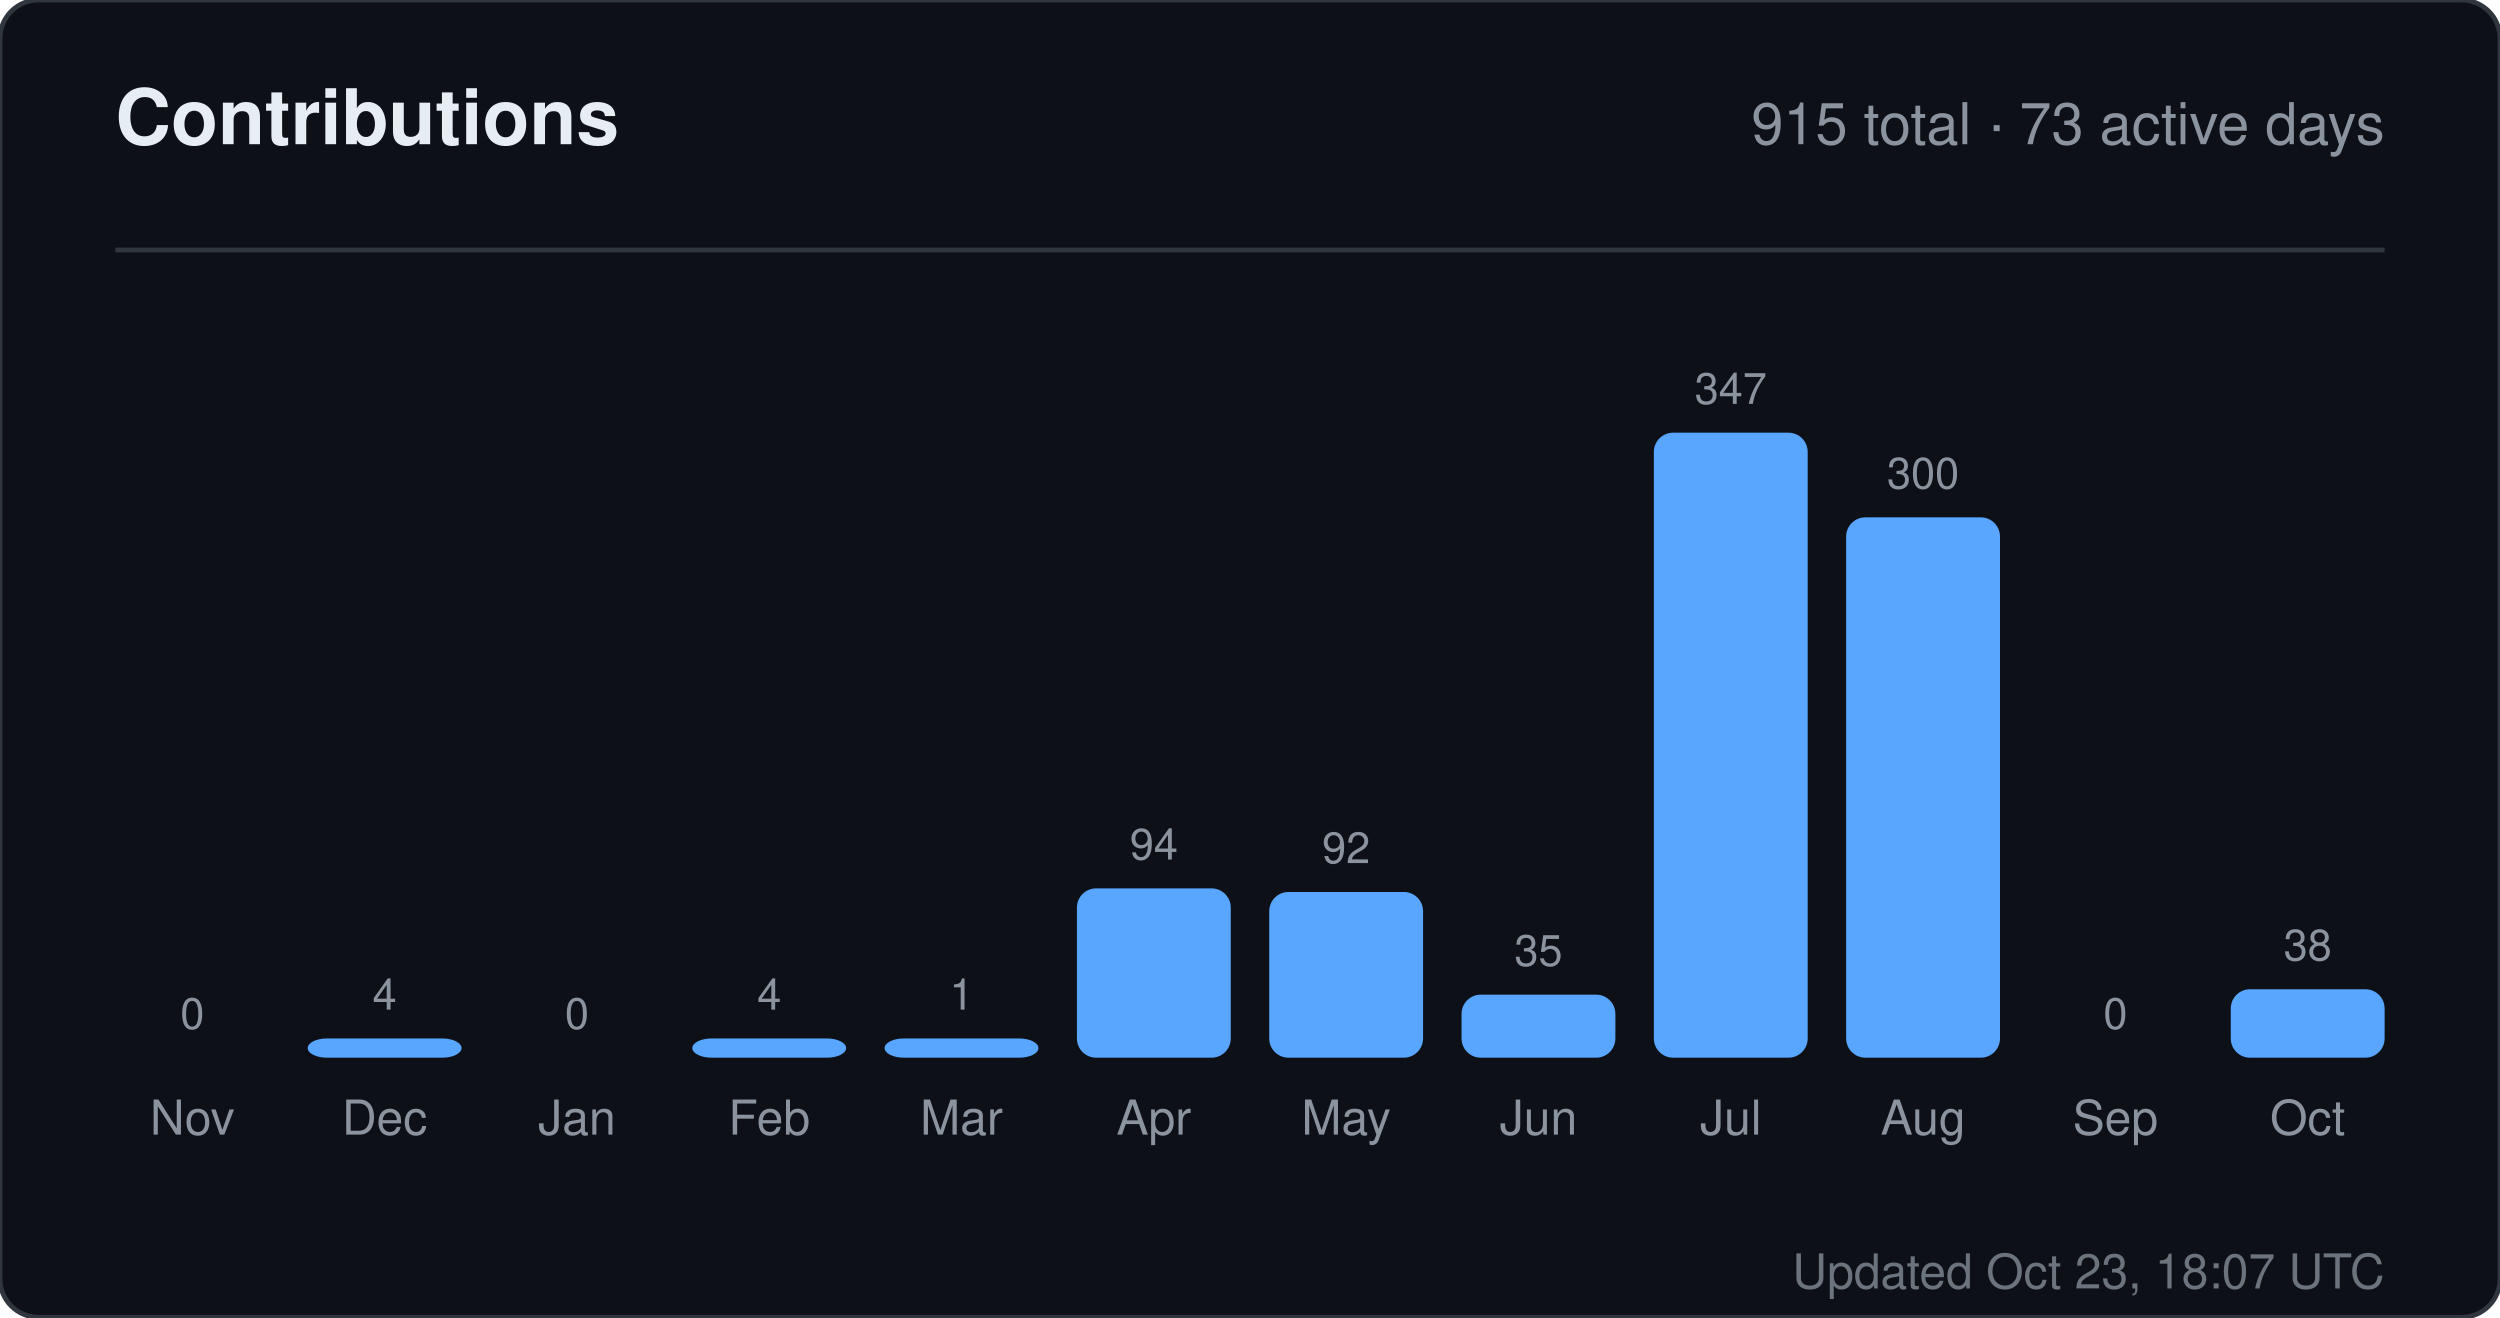
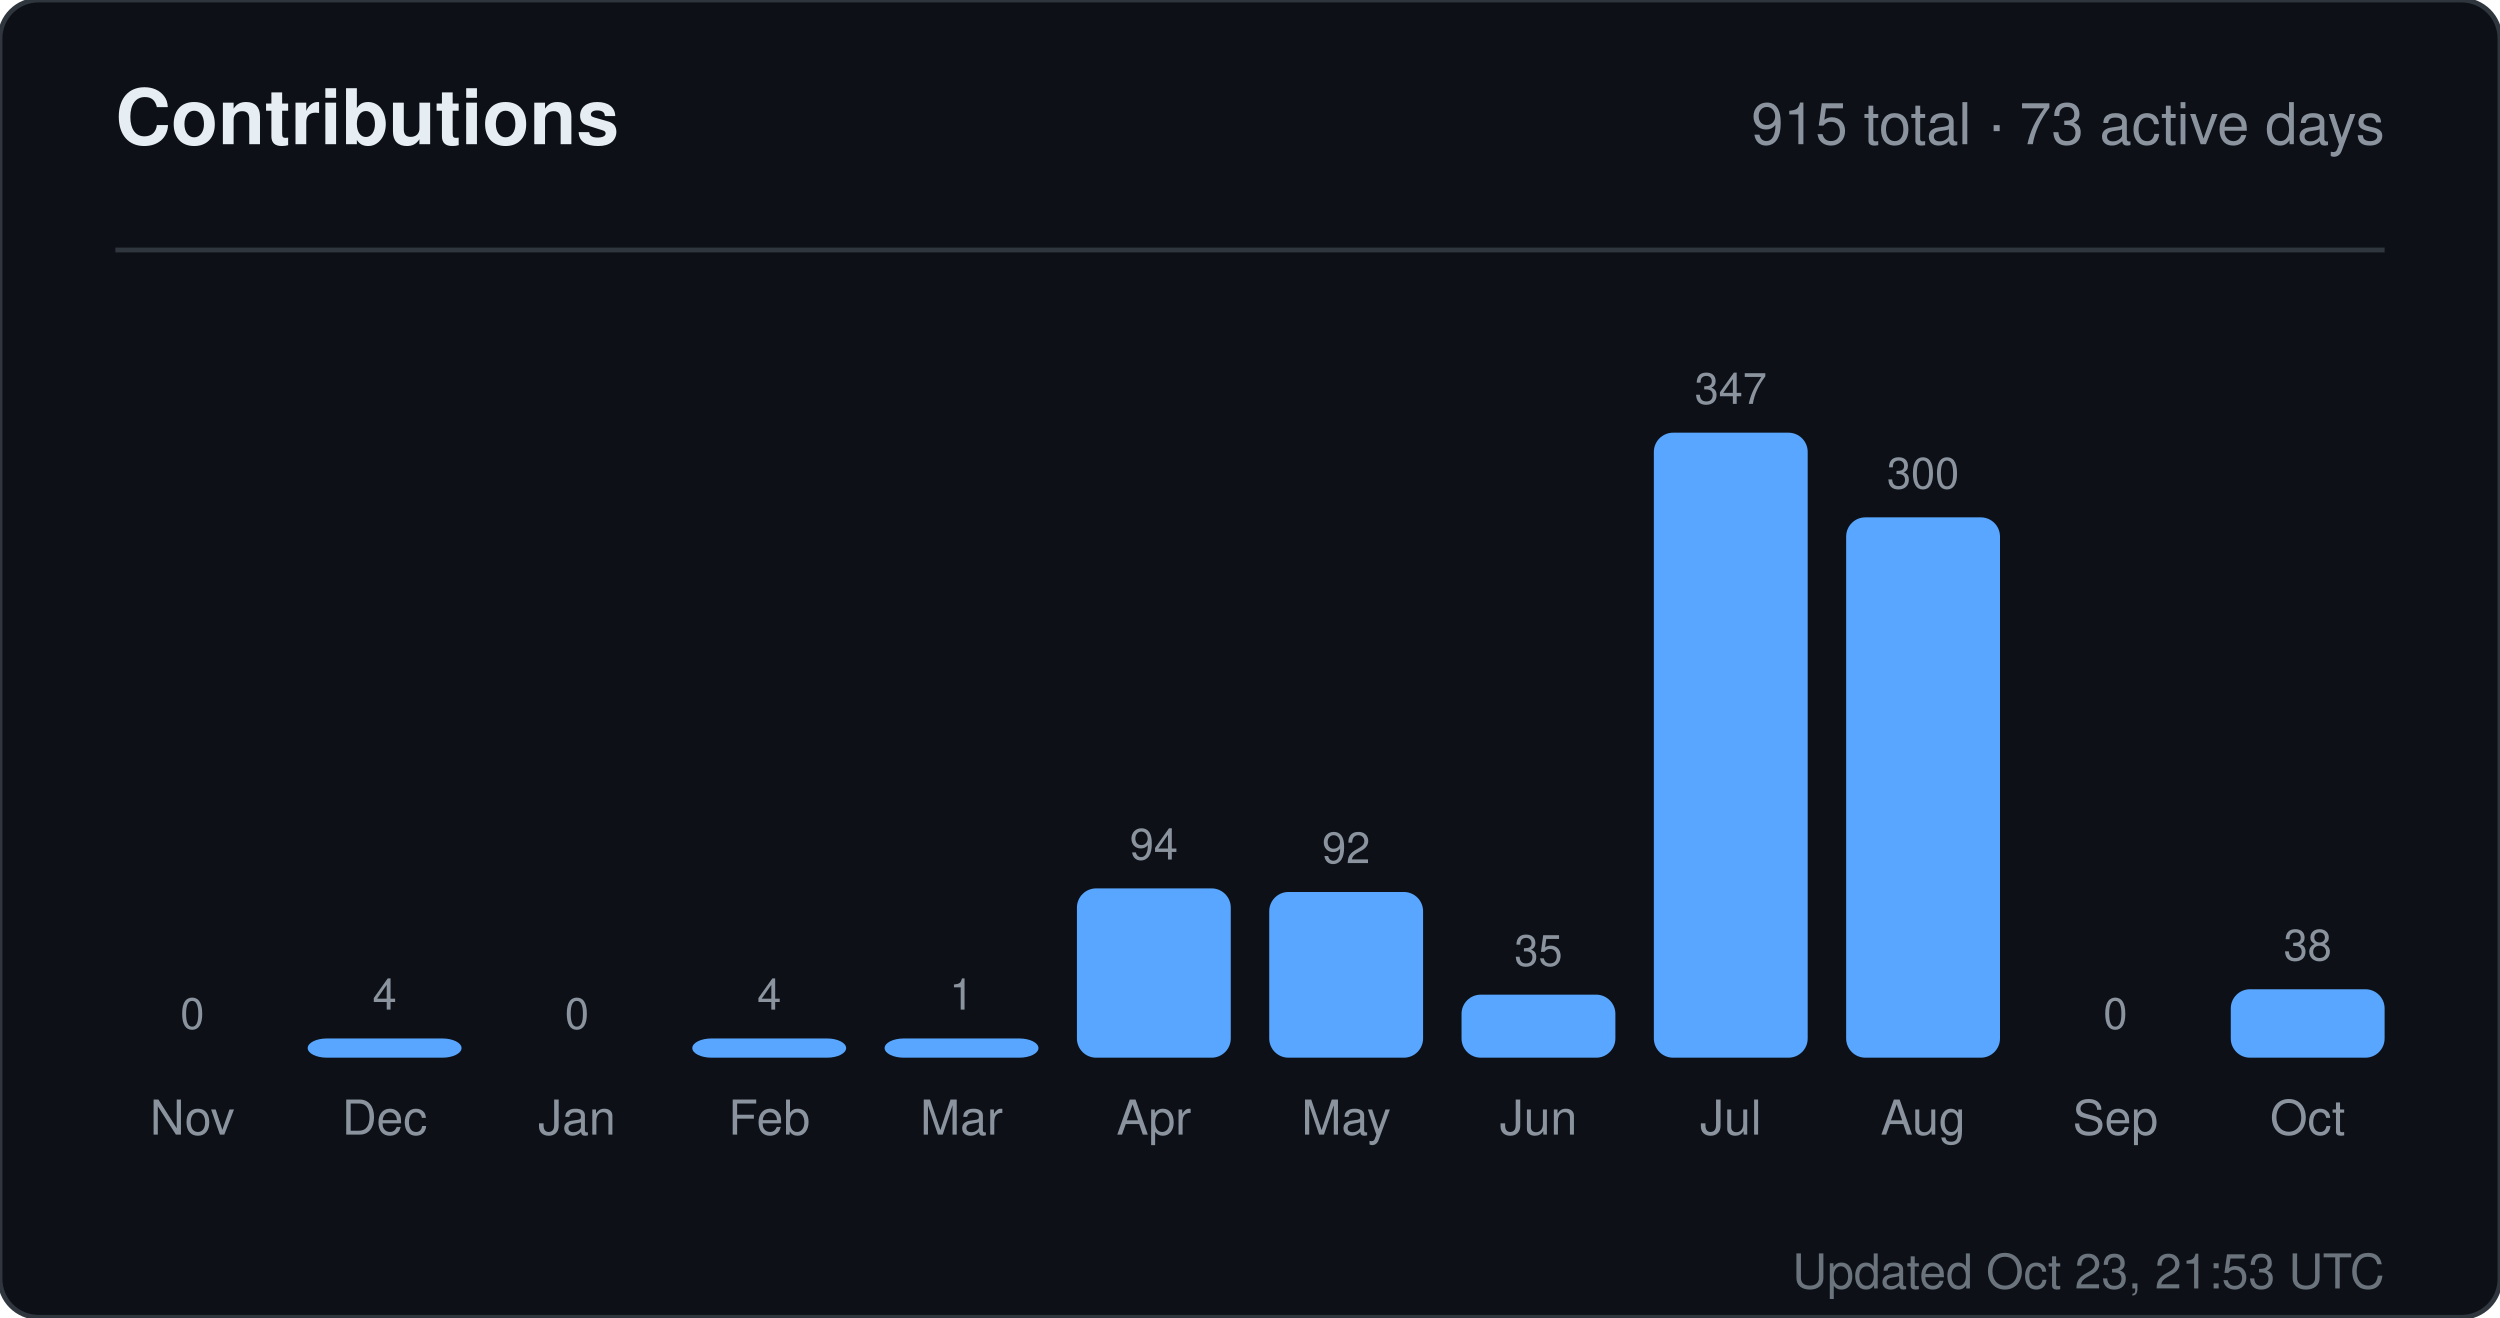
<svg xmlns="http://www.w3.org/2000/svg" width="520" height="274" viewBox="0 0 520 274" role="img" aria-label="Contributions for sandiirawan12">
  <rect width="520" height="274" rx="8" fill="#0d1117" stroke="#30363d" />
  <g font-family="-apple-system, BlinkMacSystemFont, Segoe UI, Helvetica, Arial, sans-serif">
    <text x="24" y="30" fill="#e6edf3" font-size="16" font-weight="700">Contributions</text>
    <text x="496" y="30" fill="#8b949e" font-size="12" text-anchor="end">915 total · 73 active days</text>
    <line x1="24" y1="52" x2="496" y2="52" stroke="#30363d" />
    <text x="40" y="214" fill="#8b949e" font-size="9" text-anchor="middle">0</text>
    <rect x="24" y="220" width="32" height="0" rx="4" fill="#58a6ff" />
    <text x="40" y="236" fill="#8b949e" font-size="10" text-anchor="middle">Nov</text>
    <text x="80" y="210" fill="#8b949e" font-size="9" text-anchor="middle">4</text>
    <rect x="64" y="216" width="32" height="4" rx="4" fill="#58a6ff" />
    <text x="80" y="236" fill="#8b949e" font-size="10" text-anchor="middle">Dec</text>
    <text x="120" y="214" fill="#8b949e" font-size="9" text-anchor="middle">0</text>
    <rect x="104" y="220" width="32" height="0" rx="4" fill="#58a6ff" />
    <text x="120" y="236" fill="#8b949e" font-size="10" text-anchor="middle">Jan</text>
    <text x="160" y="210" fill="#8b949e" font-size="9" text-anchor="middle">4</text>
    <rect x="144" y="216" width="32" height="4" rx="4" fill="#58a6ff" />
    <text x="160" y="236" fill="#8b949e" font-size="10" text-anchor="middle">Feb</text>
    <text x="200" y="210" fill="#8b949e" font-size="9" text-anchor="middle">1</text>
    <rect x="184" y="216" width="32" height="4" rx="4" fill="#58a6ff" />
    <text x="200" y="236" fill="#8b949e" font-size="10" text-anchor="middle">Mar</text>
    <text x="240" y="178.784" fill="#8b949e" font-size="9" text-anchor="middle">94</text>
    <rect x="224" y="184.784" width="32" height="35.216" rx="4" fill="#58a6ff" />
    <text x="240" y="236" fill="#8b949e" font-size="10" text-anchor="middle">Apr</text>
    <text x="280" y="179.533" fill="#8b949e" font-size="9" text-anchor="middle">92</text>
    <rect x="264" y="185.533" width="32" height="34.467" rx="4" fill="#58a6ff" />
    <text x="280" y="236" fill="#8b949e" font-size="10" text-anchor="middle">May</text>
    <text x="320" y="200.888" fill="#8b949e" font-size="9" text-anchor="middle">35</text>
    <rect x="304" y="206.888" width="32" height="13.112" rx="4" fill="#58a6ff" />
    <text x="320" y="236" fill="#8b949e" font-size="10" text-anchor="middle">Jun</text>
    <text x="360" y="84" fill="#8b949e" font-size="9" text-anchor="middle">347</text>
    <rect x="344" y="90" width="32" height="130" rx="4" fill="#58a6ff" />
    <text x="360" y="236" fill="#8b949e" font-size="10" text-anchor="middle">Jul</text>
    <text x="400" y="101.608" fill="#8b949e" font-size="9" text-anchor="middle">300</text>
    <rect x="384" y="107.608" width="32" height="112.392" rx="4" fill="#58a6ff" />
    <text x="400" y="236" fill="#8b949e" font-size="10" text-anchor="middle">Aug</text>
    <text x="440" y="214" fill="#8b949e" font-size="9" text-anchor="middle">0</text>
    <rect x="424" y="220" width="32" height="0" rx="4" fill="#58a6ff" />
    <text x="440" y="236" fill="#8b949e" font-size="10" text-anchor="middle">Sep</text>
    <text x="480" y="199.764" fill="#8b949e" font-size="9" text-anchor="middle">38</text>
    <rect x="464" y="205.764" width="32" height="14.236" rx="4" fill="#58a6ff" />
    <text x="480" y="236" fill="#8b949e" font-size="10" text-anchor="middle">Oct</text>
-     <text x="496" y="268" fill="#8b949e" font-size="10" text-anchor="end" opacity="0.75">Updated Oct 23, 18:07 UTC</text>
+     <text x="496" y="268" fill="#8b949e" font-size="10" text-anchor="end" opacity="0.75">Updated Oct 23, 21:53 UTC</text>
  </g>
</svg>
